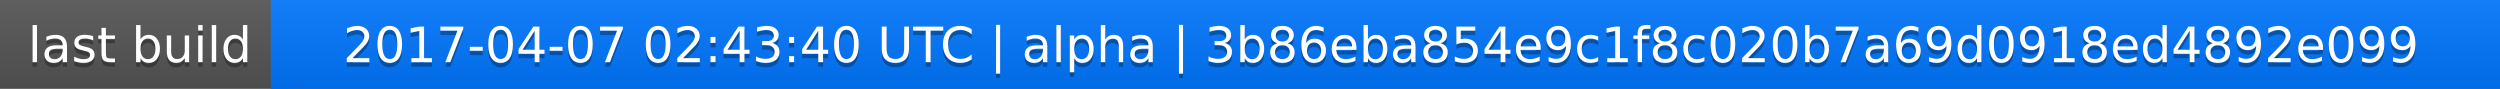
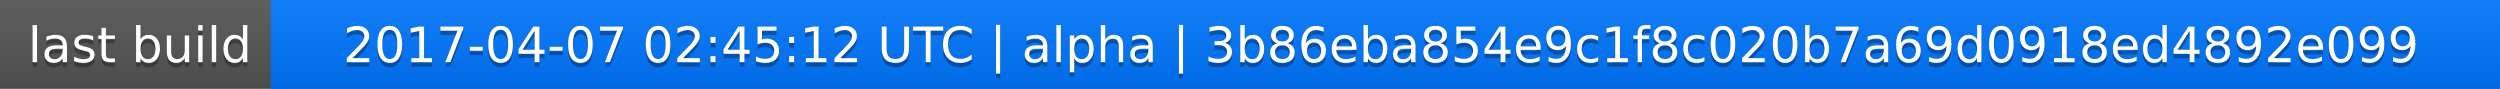
<svg xmlns="http://www.w3.org/2000/svg" width="563" height="20">
  <linearGradient id="a" x2="0" y2="100%">
    <stop offset="0" stop-color="#bbb" stop-opacity=".1" />
    <stop offset="1" stop-opacity=".1" />
  </linearGradient>
  <rect rx="0" width="563" height="20" fill="#555" />
  <rect rx="0" x="61" width="502" height="20" fill="#07f" />
  <path fill="#07f" d="M61 0h4v20h-4z" />
  <rect rx="0" width="563" height="20" fill="url(#a)" />
  <g fill="#fff" text-anchor="middle" font-family="DejaVu Sans,Verdana,Geneva,sans-serif" font-size="11">
    <text x="31.5" y="15" fill="#010101" fill-opacity=".3">last build</text>
    <text x="31.5" y="14">last build</text>
-     <text x="311" y="15" fill="#010101" fill-opacity=".3">2017-04-07 02:43:40 UTC | alpha | 3b86eba854e9c1f8c020b7a69d0918ed4892e099</text>
-     <text x="311" y="14">2017-04-07 02:43:40 UTC | alpha | 3b86eba854e9c1f8c020b7a69d0918ed4892e099</text>
+     <text x="311" y="15" fill="#010101" fill-opacity=".3">2017-04-07 02:45:12 UTC | alpha | 3b86eba854e9c1f8c020b7a69d0918ed4892e099</text>
+     <text x="311" y="14">2017-04-07 02:45:12 UTC | alpha | 3b86eba854e9c1f8c020b7a69d0918ed4892e099</text>
  </g>
</svg>
